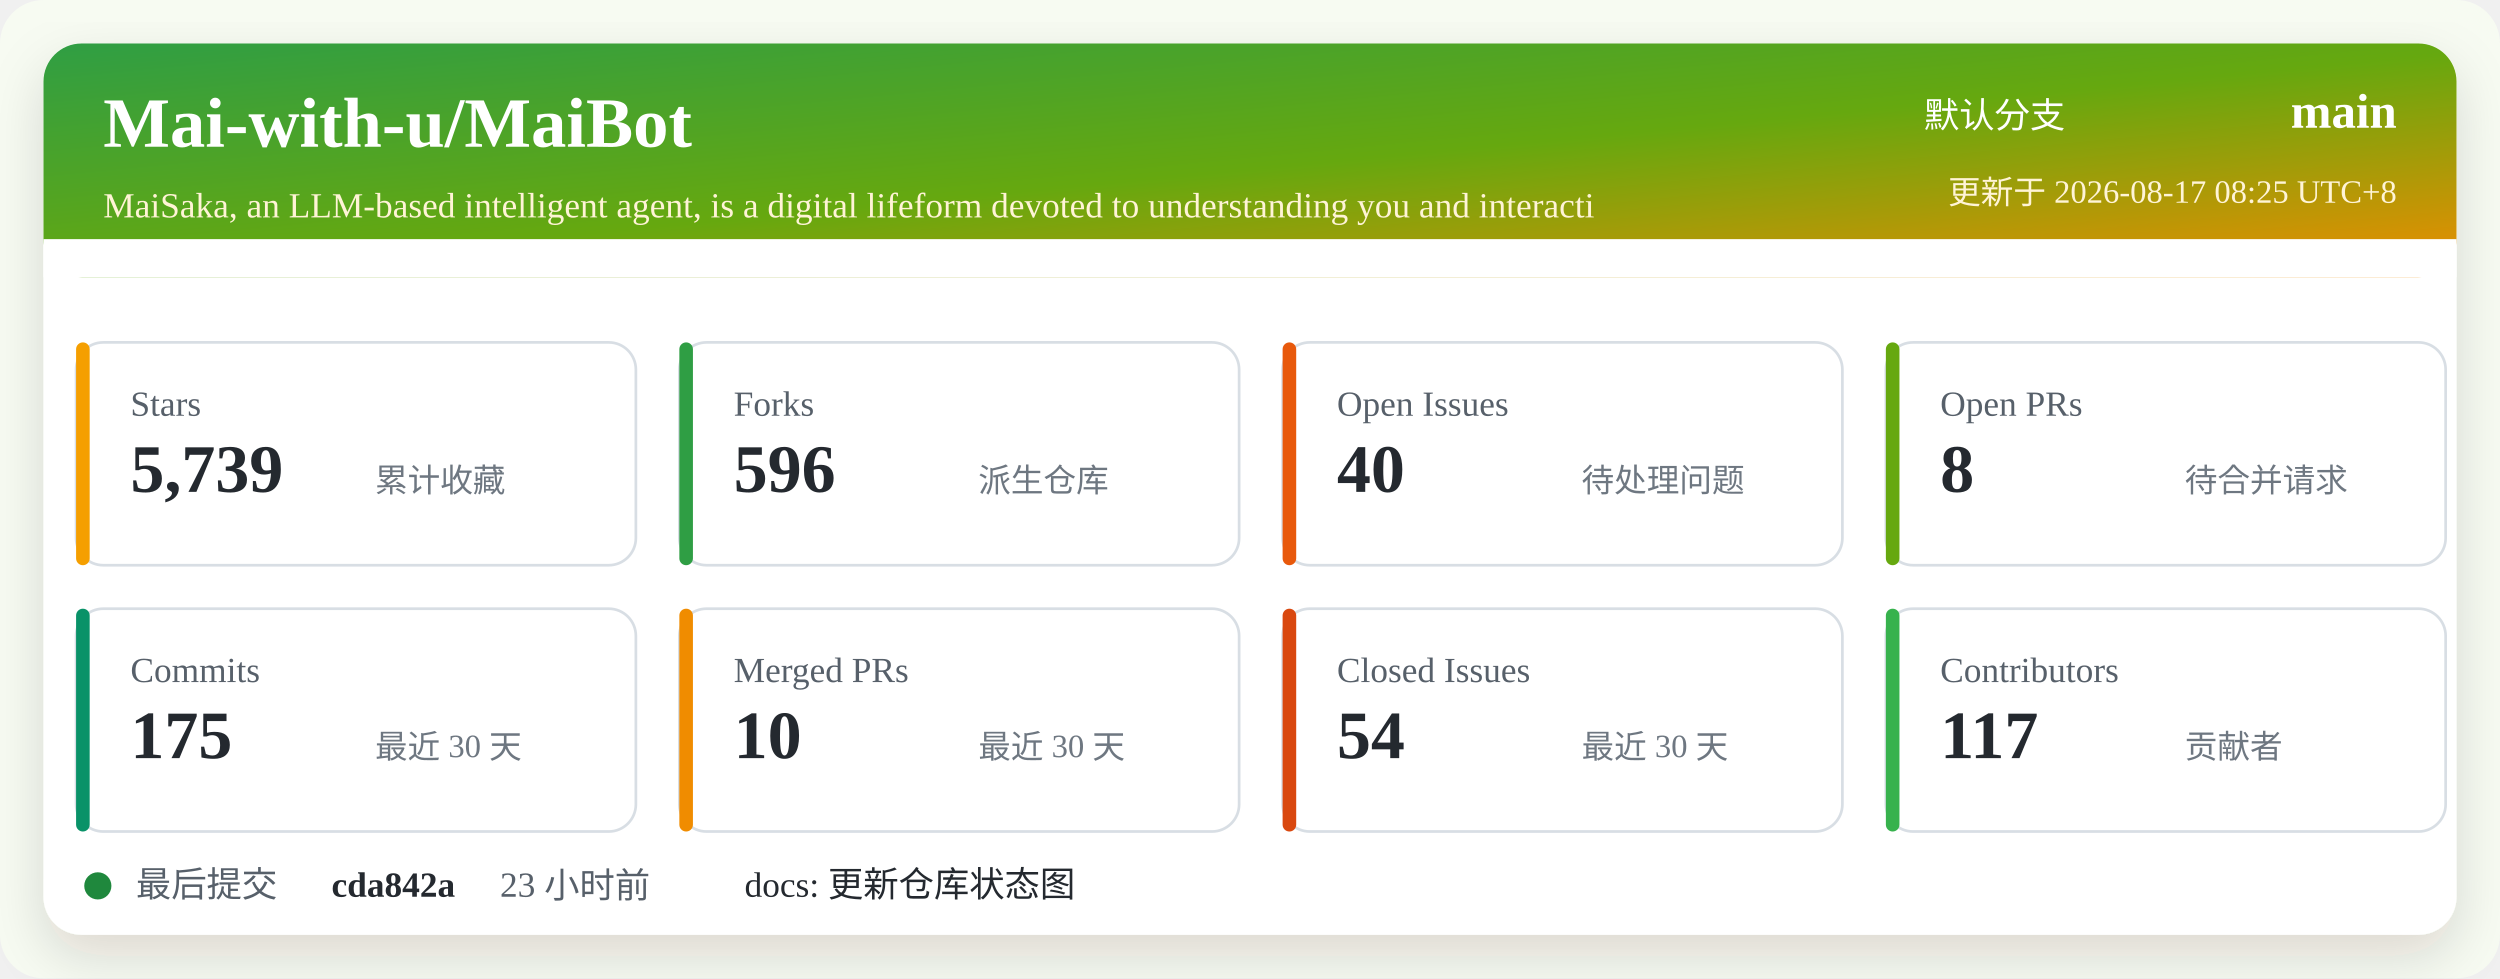
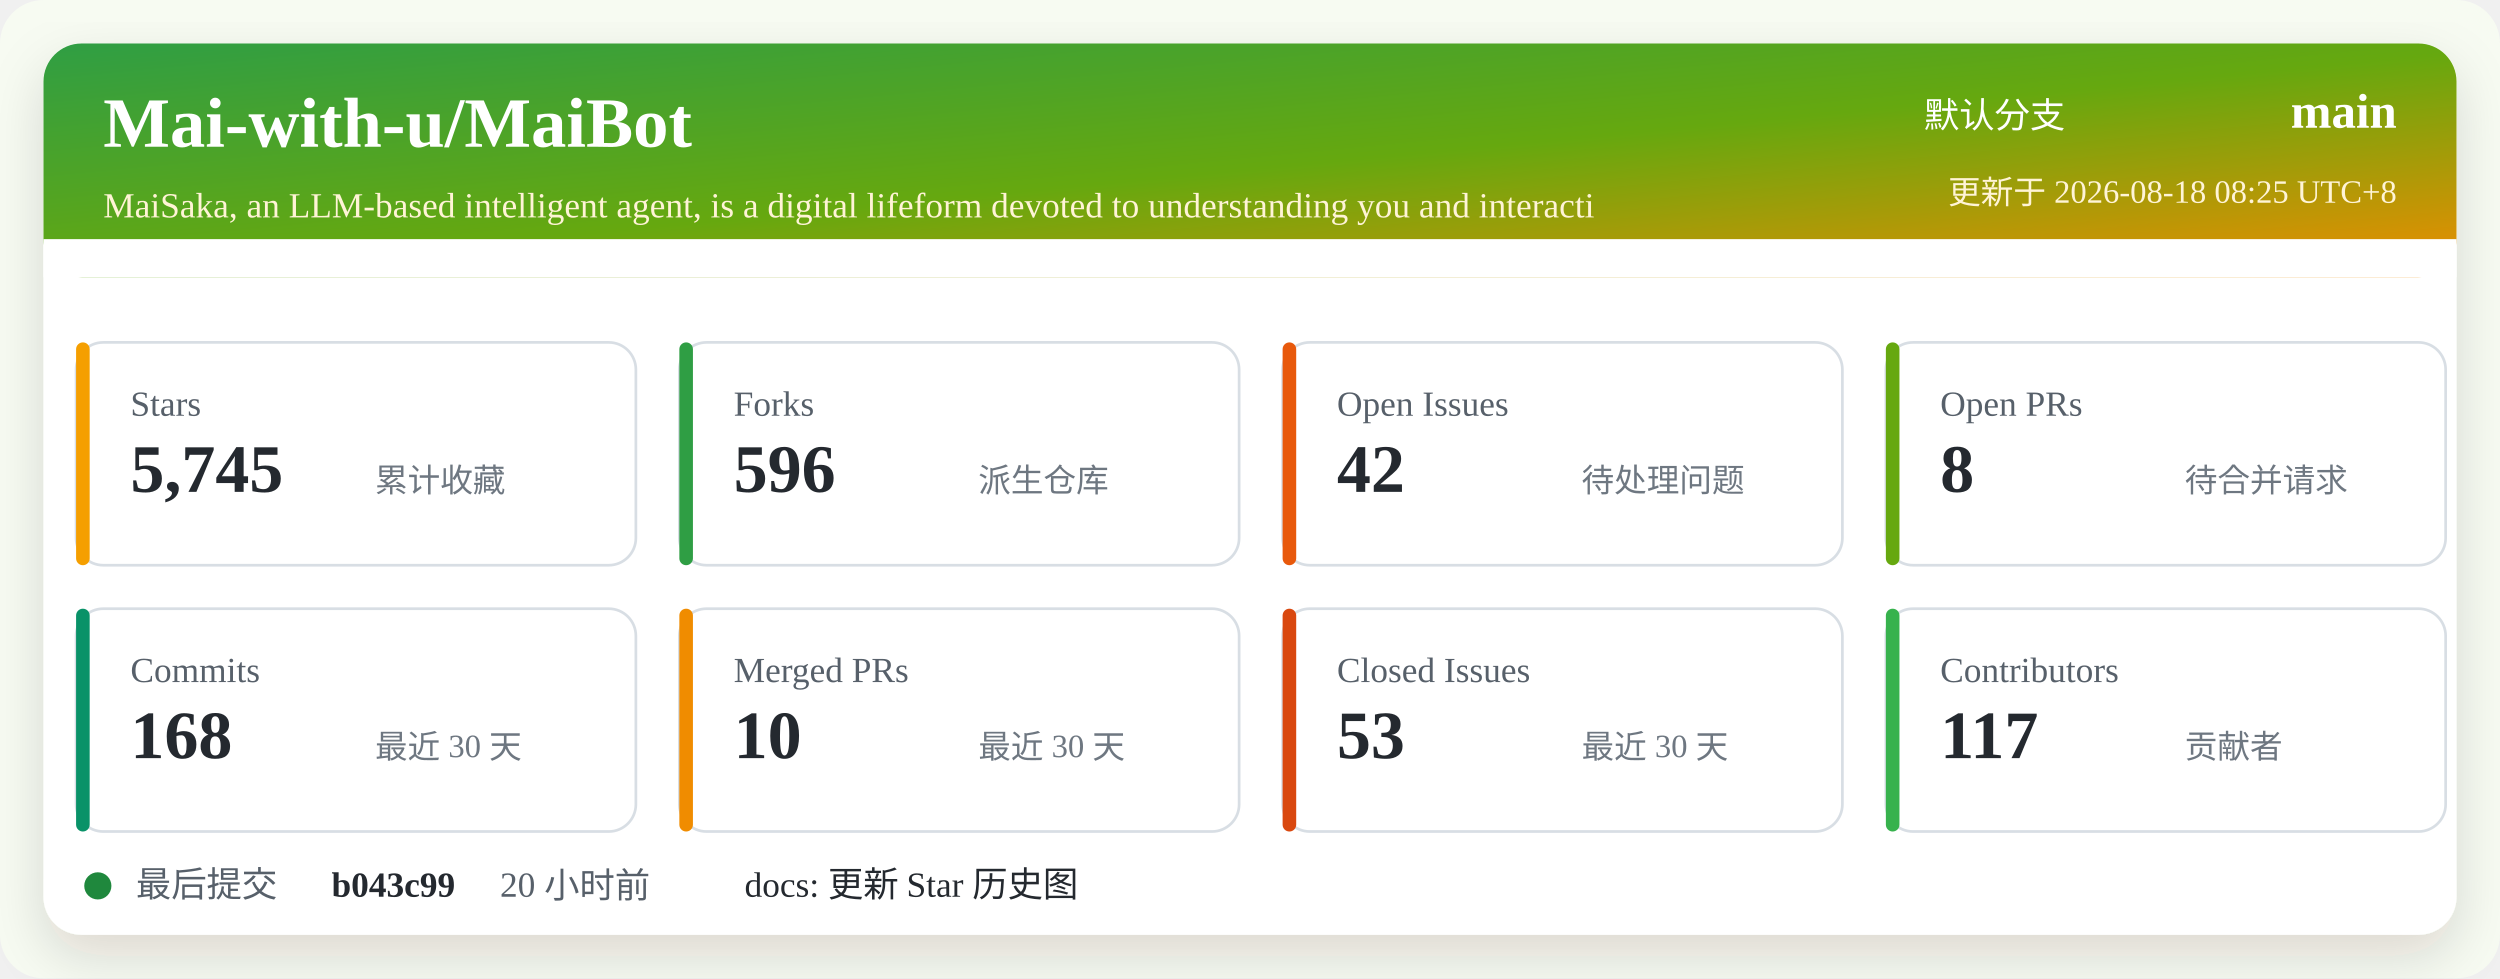
<svg xmlns="http://www.w3.org/2000/svg" width="920" height="360" viewBox="0 0 920 360" role="img" aria-labelledby="title desc">
  <defs>
    <linearGradient id="header" x1="0" x2="1" y1="0" y2="1">
      <stop offset="0%" stop-color="#2f9e44" />
      <stop offset="52%" stop-color="#66a80f" />
      <stop offset="100%" stop-color="#f08c00" />
    </linearGradient>
    <filter id="shadow" x="-5%" y="-5%" width="110%" height="110%">
      <feDropShadow dx="0" dy="8" stdDeviation="10" flood-color="#2b2318" flood-opacity="0.14" />
    </filter>
  </defs>
  <rect width="920" height="360" rx="16" fill="#f7fbf2" />
  <rect x="16" y="16" width="888" height="328" rx="14" fill="#ffffff" filter="url(#shadow)" />
  <rect x="16" y="16" width="888" height="86" rx="14" fill="url(#header)" />
  <path d="M16 88 H904 V102 H16 Z" fill="#ffffff" />
  <text x="38" y="54" fill="#ffffff" font-size="26" font-weight="700">Mai-with-u/MaiBot</text>
  <text x="38" y="80" fill="#fff4d6" font-size="13">MaiSaka, an LLM-based intelligent agent, is a digital lifeform devoted to understanding you and interacti</text>
  <text x="760" y="47" fill="#ffffff" font-size="13" text-anchor="end">默认分支</text>
  <text x="882" y="47" fill="#ffffff" font-size="18" font-weight="700" text-anchor="end">main</text>
-   <text x="882" y="75" fill="#fff4d6" font-size="12" text-anchor="end">更新于 2026-08-17 08:25 UTC+8</text>
+   <text x="882" y="75" fill="#fff4d6" font-size="12" text-anchor="end">更新于 2026-08-18 08:25 UTC+8</text>
  <g transform="translate(28 126)">
    <rect width="206" height="82" rx="10" fill="#ffffff" stroke="#d8dee4" />
    <rect x="0" y="0" width="5" height="82" rx="2.5" fill="#f59f00" />
    <text x="20" y="27" fill="#57606a" font-size="13">Stars</text>
-     <text x="20" y="55" fill="#24292f" font-size="25" font-weight="700">5,739</text>
+     <text x="20" y="55" fill="#24292f" font-size="25" font-weight="700">5,745</text>
    <text x="110" y="55" fill="#6e7781" font-size="12">累计收藏</text>
  </g>
  <g transform="translate(250 126)">
    <rect width="206" height="82" rx="10" fill="#ffffff" stroke="#d8dee4" />
    <rect x="0" y="0" width="5" height="82" rx="2.5" fill="#2f9e44" />
    <text x="20" y="27" fill="#57606a" font-size="13">Forks</text>
    <text x="20" y="55" fill="#24292f" font-size="25" font-weight="700">596</text>
    <text x="110" y="55" fill="#6e7781" font-size="12">派生仓库</text>
  </g>
  <g transform="translate(472 126)">
    <rect width="206" height="82" rx="10" fill="#ffffff" stroke="#d8dee4" />
    <rect x="0" y="0" width="5" height="82" rx="2.5" fill="#e8590c" />
    <text x="20" y="27" fill="#57606a" font-size="13">Open Issues</text>
-     <text x="20" y="55" fill="#24292f" font-size="25" font-weight="700">40</text>
+     <text x="20" y="55" fill="#24292f" font-size="25" font-weight="700">42</text>
    <text x="110" y="55" fill="#6e7781" font-size="12">待处理问题</text>
  </g>
  <g transform="translate(694 126)">
    <rect width="206" height="82" rx="10" fill="#ffffff" stroke="#d8dee4" />
    <rect x="0" y="0" width="5" height="82" rx="2.5" fill="#66a80f" />
    <text x="20" y="27" fill="#57606a" font-size="13">Open PRs</text>
    <text x="20" y="55" fill="#24292f" font-size="25" font-weight="700">8</text>
    <text x="110" y="55" fill="#6e7781" font-size="12">待合并请求</text>
  </g>
  <g transform="translate(28 224)">
    <rect width="206" height="82" rx="10" fill="#ffffff" stroke="#d8dee4" />
    <rect x="0" y="0" width="5" height="82" rx="2.5" fill="#099268" />
    <text x="20" y="27" fill="#57606a" font-size="13">Commits</text>
-     <text x="20" y="55" fill="#24292f" font-size="25" font-weight="700">175</text>
+     <text x="20" y="55" fill="#24292f" font-size="25" font-weight="700">168</text>
    <text x="110" y="55" fill="#6e7781" font-size="12">最近 30 天</text>
  </g>
  <g transform="translate(250 224)">
    <rect width="206" height="82" rx="10" fill="#ffffff" stroke="#d8dee4" />
    <rect x="0" y="0" width="5" height="82" rx="2.5" fill="#f08c00" />
    <text x="20" y="27" fill="#57606a" font-size="13">Merged PRs</text>
    <text x="20" y="55" fill="#24292f" font-size="25" font-weight="700">10</text>
    <text x="110" y="55" fill="#6e7781" font-size="12">最近 30 天</text>
  </g>
  <g transform="translate(472 224)">
    <rect width="206" height="82" rx="10" fill="#ffffff" stroke="#d8dee4" />
    <rect x="0" y="0" width="5" height="82" rx="2.5" fill="#d9480f" />
    <text x="20" y="27" fill="#57606a" font-size="13">Closed Issues</text>
-     <text x="20" y="55" fill="#24292f" font-size="25" font-weight="700">54</text>
+     <text x="20" y="55" fill="#24292f" font-size="25" font-weight="700">53</text>
    <text x="110" y="55" fill="#6e7781" font-size="12">最近 30 天</text>
  </g>
  <g transform="translate(694 224)">
    <rect width="206" height="82" rx="10" fill="#ffffff" stroke="#d8dee4" />
    <rect x="0" y="0" width="5" height="82" rx="2.5" fill="#37b24d" />
    <text x="20" y="27" fill="#57606a" font-size="13">Contributors</text>
    <text x="20" y="55" fill="#24292f" font-size="25" font-weight="700">117</text>
    <text x="110" y="55" fill="#6e7781" font-size="12">贡献者</text>
  </g>
  <g transform="translate(28 318)">
    <circle cx="8" cy="8" r="5" fill="#1f883d" />
    <text x="22" y="12" fill="#57606a" font-size="13">最后提交</text>
-     <text x="94" y="12" fill="#24292f" font-size="13" font-weight="700">cda842a</text>
-     <text x="156" y="12" fill="#57606a" font-size="13">23 小时前</text>
-     <text x="246" y="12" fill="#24292f" font-size="13">docs: 更新仓库状态图</text>
+     <text x="94" y="12" fill="#24292f" font-size="13" font-weight="700">b043c99</text>
+     <text x="156" y="12" fill="#57606a" font-size="13">20 小时前</text>
+     <text x="246" y="12" fill="#24292f" font-size="13">docs: 更新 Star 历史图</text>
  </g>
</svg>
